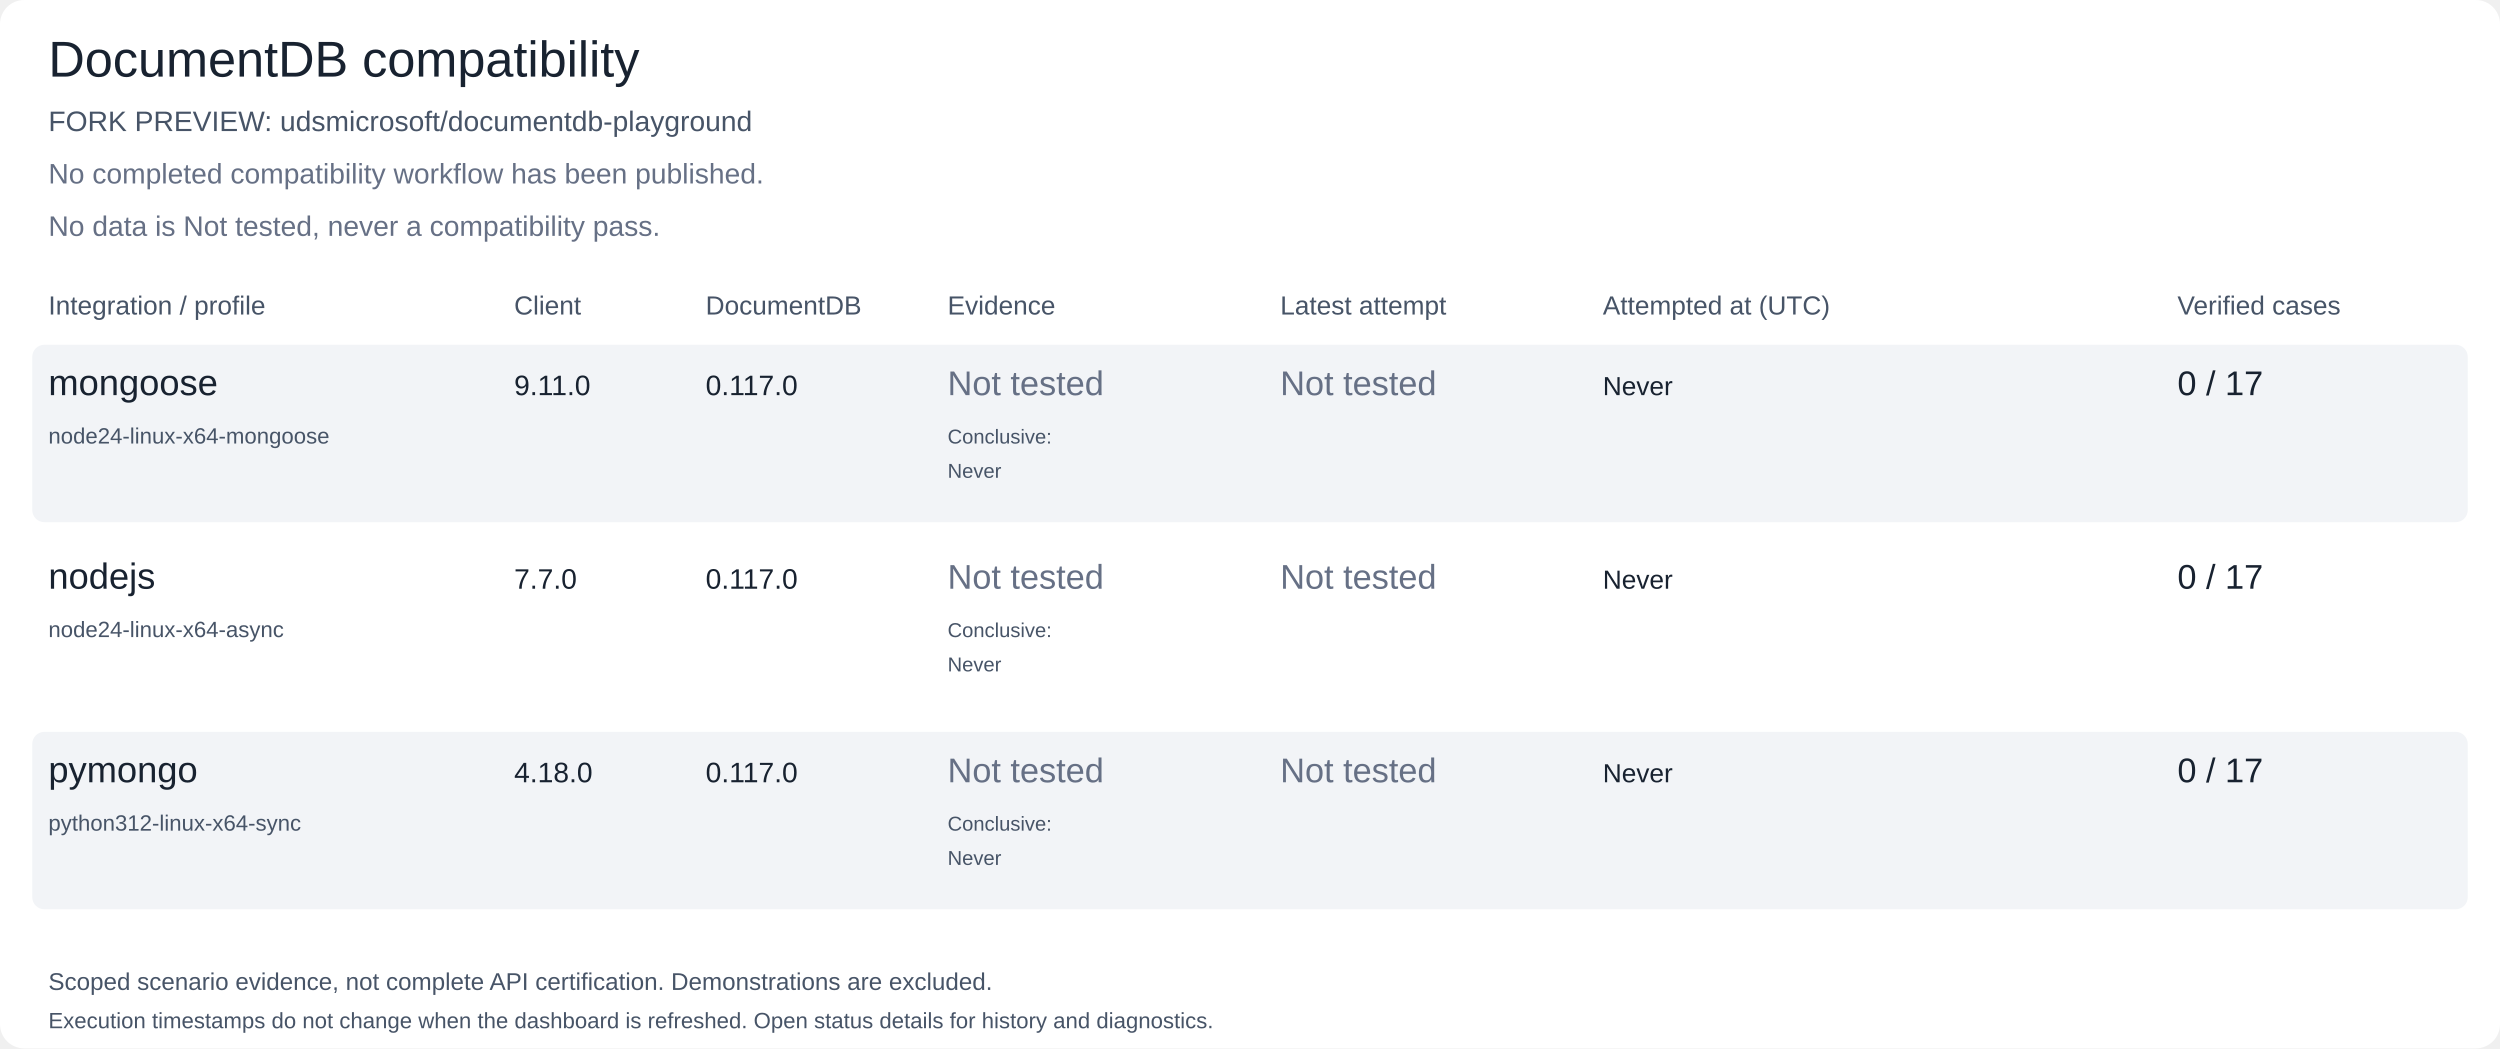
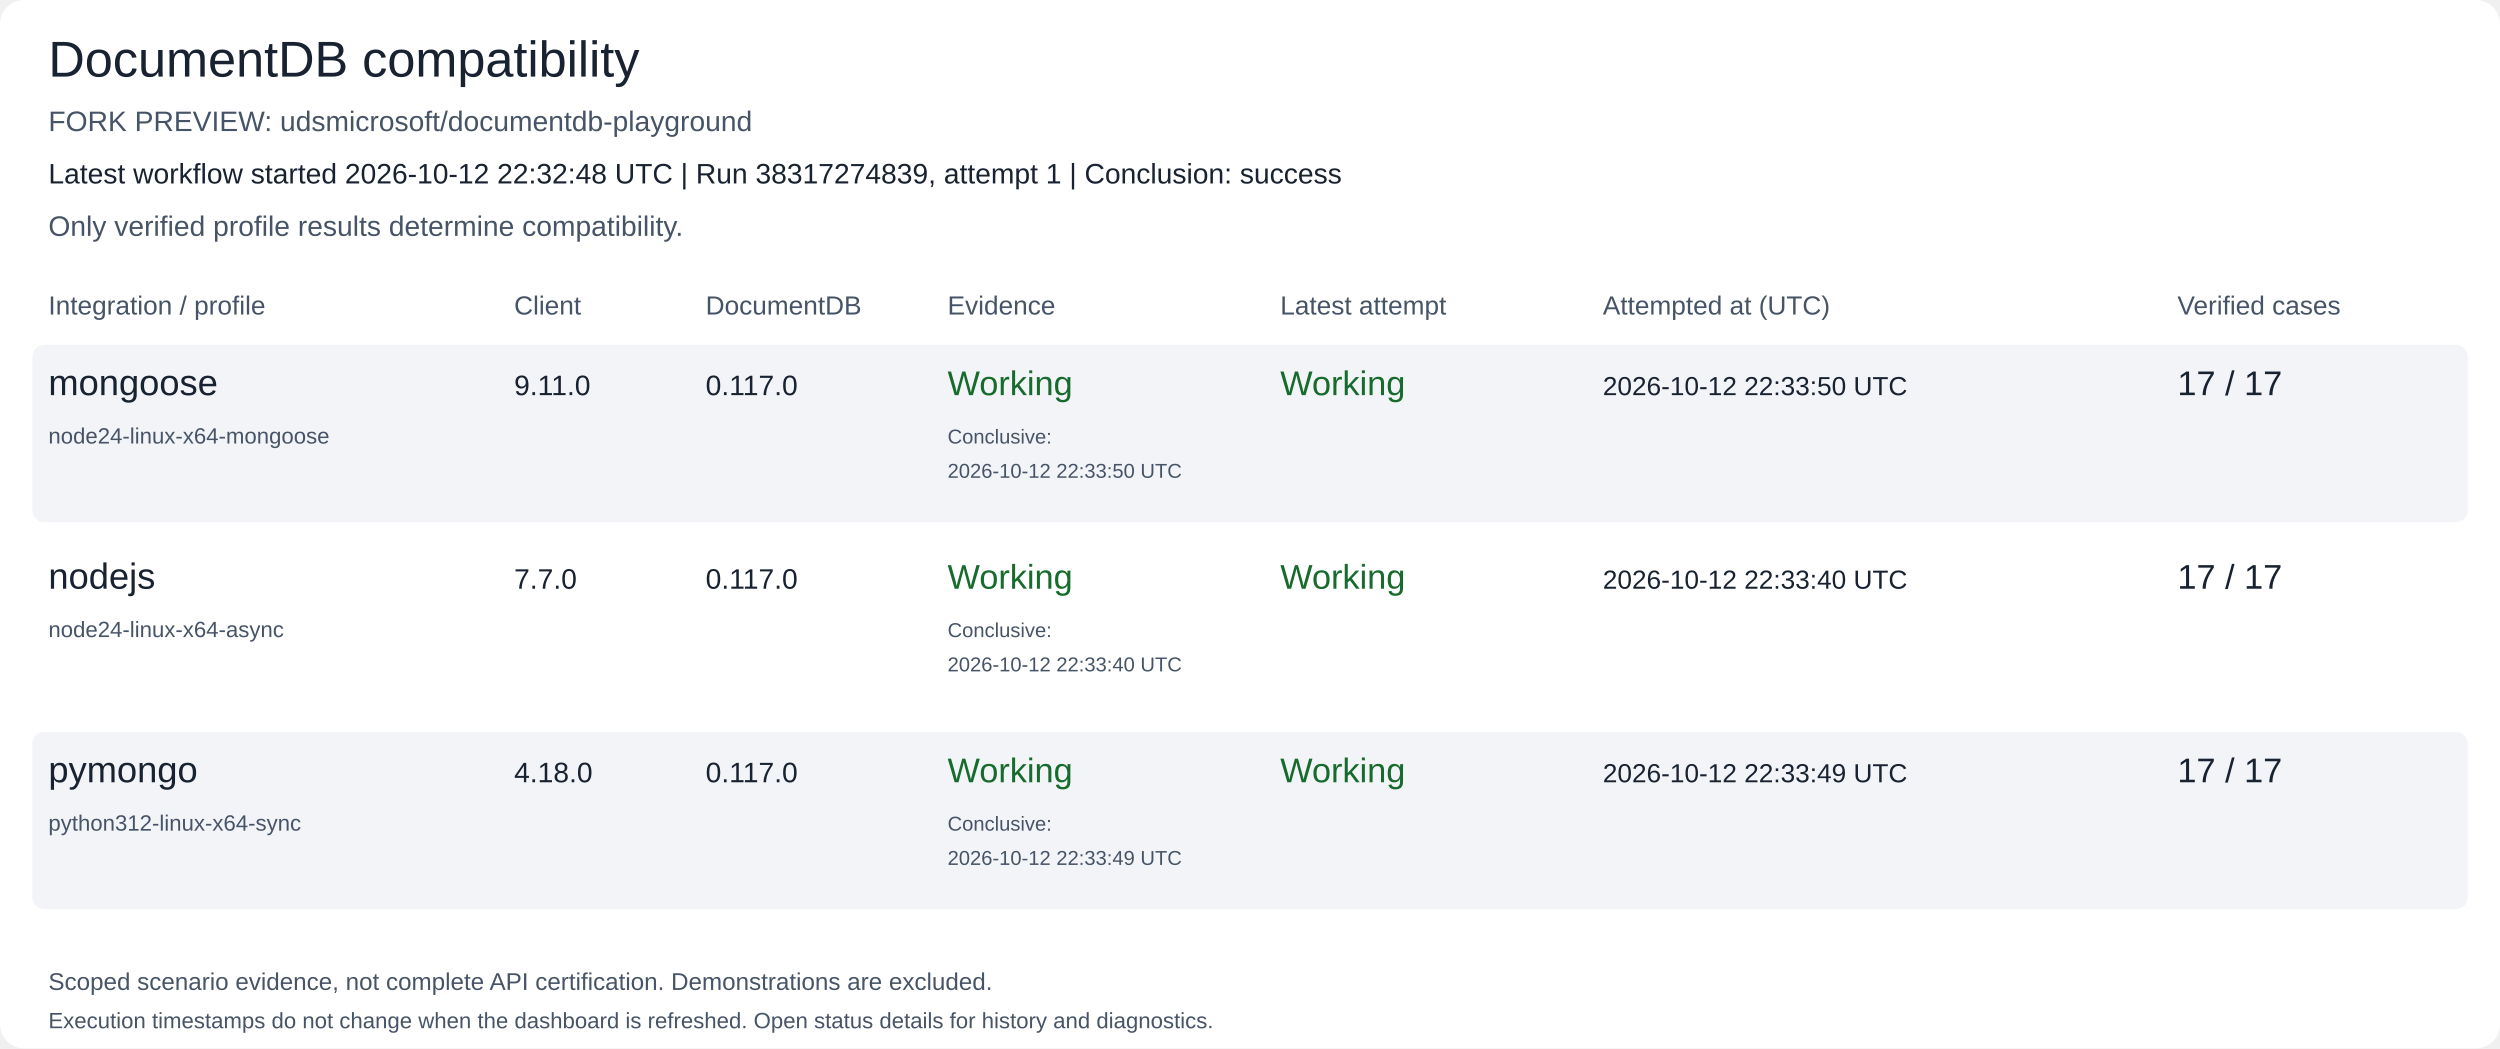
<svg xmlns="http://www.w3.org/2000/svg" width="1240" height="520" viewBox="0 0 1240 520" role="img" aria-labelledby="title description">
  <rect width="1240" height="520" rx="12" fill="#ffffff" />
  <text x="24" y="38" font-family="Arial, Helvetica, sans-serif" font-size="25" fill="#182230">DocumentDB compatibility</text>
  <text x="24" y="65" font-family="Arial, Helvetica, sans-serif" font-size="14" fill="#475467">FORK PREVIEW: udsmicrosoft/documentdb-playground</text>
-   <text x="24" y="91" font-family="Arial, Helvetica, sans-serif" font-size="14" fill="#667085">No completed compatibility workflow has been published.</text>
-   <text x="24" y="117" font-family="Arial, Helvetica, sans-serif" font-size="14" fill="#667085">No data is Not tested, never a compatibility pass.</text>
+   <text x="24" y="91" font-family="Arial, Helvetica, sans-serif" font-size="14" fill="#182230">Latest workflow started 2026-10-12 22:32:48 UTC | Run 38317274839, attempt 1 | Conclusion: success</text>
+   <text x="24" y="117" font-family="Arial, Helvetica, sans-serif" font-size="14" fill="#475467">Only verified profile results determine compatibility.</text>
  <text x="24" y="156" font-family="Arial, Helvetica, sans-serif" font-size="13" fill="#475467">Integration / profile</text>
  <text x="255" y="156" font-family="Arial, Helvetica, sans-serif" font-size="13" fill="#475467">Client</text>
  <text x="350" y="156" font-family="Arial, Helvetica, sans-serif" font-size="13" fill="#475467">DocumentDB</text>
  <text x="470" y="156" font-family="Arial, Helvetica, sans-serif" font-size="13" fill="#475467">Evidence</text>
  <text x="635" y="156" font-family="Arial, Helvetica, sans-serif" font-size="13" fill="#475467">Latest attempt</text>
  <text x="795" y="156" font-family="Arial, Helvetica, sans-serif" font-size="13" fill="#475467">Attempted at (UTC)</text>
  <text x="1080" y="156" font-family="Arial, Helvetica, sans-serif" font-size="13" fill="#475467">Verified cases</text>
  <rect x="16" y="171" width="1208" height="88" rx="6" fill="#f2f4f7" />
  <text x="24" y="196" font-family="Arial, Helvetica, sans-serif" font-size="18" fill="#182230">mongoose</text>
  <text x="24" y="220" font-family="Arial, Helvetica, sans-serif" font-size="11" fill="#475467">node24-linux-x64-mongoose</text>
  <text x="255" y="196" font-family="Arial, Helvetica, sans-serif" font-size="14" fill="#182230">9.11.0</text>
  <text x="350" y="196" font-family="Arial, Helvetica, sans-serif" font-size="14" fill="#182230">0.117.0</text>
-   <text x="470" y="196" font-family="Arial, Helvetica, sans-serif" font-size="17" fill="#667085">Not tested</text>
+   <text x="470" y="196" font-family="Arial, Helvetica, sans-serif" font-size="17" fill="#176b2c">Working</text>
  <text x="470" y="220" font-family="Arial, Helvetica, sans-serif" font-size="10" fill="#475467">Conclusive:</text>
-   <text x="470" y="237" font-family="Arial, Helvetica, sans-serif" font-size="10" fill="#475467">Never</text>
-   <text x="635" y="196" font-family="Arial, Helvetica, sans-serif" font-size="17" fill="#667085">Not tested</text>
-   <text x="795" y="196" font-family="Arial, Helvetica, sans-serif" font-size="13" fill="#182230">Never</text>
-   <text x="1080" y="196" font-family="Arial, Helvetica, sans-serif" font-size="17" fill="#182230">0 / 17</text>
+   <text x="470" y="237" font-family="Arial, Helvetica, sans-serif" font-size="10" fill="#475467">2026-10-12 22:33:50 UTC</text>
+   <text x="635" y="196" font-family="Arial, Helvetica, sans-serif" font-size="17" fill="#176b2c">Working</text>
+   <text x="795" y="196" font-family="Arial, Helvetica, sans-serif" font-size="13" fill="#182230">2026-10-12 22:33:50 UTC</text>
+   <text x="1080" y="196" font-family="Arial, Helvetica, sans-serif" font-size="17" fill="#182230">17 / 17</text>
  <rect x="16" y="267" width="1208" height="88" rx="6" fill="#ffffff" />
  <text x="24" y="292" font-family="Arial, Helvetica, sans-serif" font-size="18" fill="#182230">nodejs</text>
  <text x="24" y="316" font-family="Arial, Helvetica, sans-serif" font-size="11" fill="#475467">node24-linux-x64-async</text>
  <text x="255" y="292" font-family="Arial, Helvetica, sans-serif" font-size="14" fill="#182230">7.7.0</text>
  <text x="350" y="292" font-family="Arial, Helvetica, sans-serif" font-size="14" fill="#182230">0.117.0</text>
-   <text x="470" y="292" font-family="Arial, Helvetica, sans-serif" font-size="17" fill="#667085">Not tested</text>
+   <text x="470" y="292" font-family="Arial, Helvetica, sans-serif" font-size="17" fill="#176b2c">Working</text>
  <text x="470" y="316" font-family="Arial, Helvetica, sans-serif" font-size="10" fill="#475467">Conclusive:</text>
-   <text x="470" y="333" font-family="Arial, Helvetica, sans-serif" font-size="10" fill="#475467">Never</text>
-   <text x="635" y="292" font-family="Arial, Helvetica, sans-serif" font-size="17" fill="#667085">Not tested</text>
-   <text x="795" y="292" font-family="Arial, Helvetica, sans-serif" font-size="13" fill="#182230">Never</text>
-   <text x="1080" y="292" font-family="Arial, Helvetica, sans-serif" font-size="17" fill="#182230">0 / 17</text>
+   <text x="470" y="333" font-family="Arial, Helvetica, sans-serif" font-size="10" fill="#475467">2026-10-12 22:33:40 UTC</text>
+   <text x="635" y="292" font-family="Arial, Helvetica, sans-serif" font-size="17" fill="#176b2c">Working</text>
+   <text x="795" y="292" font-family="Arial, Helvetica, sans-serif" font-size="13" fill="#182230">2026-10-12 22:33:40 UTC</text>
+   <text x="1080" y="292" font-family="Arial, Helvetica, sans-serif" font-size="17" fill="#182230">17 / 17</text>
  <rect x="16" y="363" width="1208" height="88" rx="6" fill="#f2f4f7" />
  <text x="24" y="388" font-family="Arial, Helvetica, sans-serif" font-size="18" fill="#182230">pymongo</text>
  <text x="24" y="412" font-family="Arial, Helvetica, sans-serif" font-size="11" fill="#475467">python312-linux-x64-sync</text>
  <text x="255" y="388" font-family="Arial, Helvetica, sans-serif" font-size="14" fill="#182230">4.18.0</text>
  <text x="350" y="388" font-family="Arial, Helvetica, sans-serif" font-size="14" fill="#182230">0.117.0</text>
-   <text x="470" y="388" font-family="Arial, Helvetica, sans-serif" font-size="17" fill="#667085">Not tested</text>
+   <text x="470" y="388" font-family="Arial, Helvetica, sans-serif" font-size="17" fill="#176b2c">Working</text>
  <text x="470" y="412" font-family="Arial, Helvetica, sans-serif" font-size="10" fill="#475467">Conclusive:</text>
-   <text x="470" y="429" font-family="Arial, Helvetica, sans-serif" font-size="10" fill="#475467">Never</text>
-   <text x="635" y="388" font-family="Arial, Helvetica, sans-serif" font-size="17" fill="#667085">Not tested</text>
-   <text x="795" y="388" font-family="Arial, Helvetica, sans-serif" font-size="13" fill="#182230">Never</text>
-   <text x="1080" y="388" font-family="Arial, Helvetica, sans-serif" font-size="17" fill="#182230">0 / 17</text>
+   <text x="470" y="429" font-family="Arial, Helvetica, sans-serif" font-size="10" fill="#475467">2026-10-12 22:33:49 UTC</text>
+   <text x="635" y="388" font-family="Arial, Helvetica, sans-serif" font-size="17" fill="#176b2c">Working</text>
+   <text x="795" y="388" font-family="Arial, Helvetica, sans-serif" font-size="13" fill="#182230">2026-10-12 22:33:49 UTC</text>
+   <text x="1080" y="388" font-family="Arial, Helvetica, sans-serif" font-size="17" fill="#182230">17 / 17</text>
  <text x="24" y="491" font-family="Arial, Helvetica, sans-serif" font-size="12" fill="#475467">Scoped scenario evidence, not complete API certification. Demonstrations are excluded.</text>
  <text x="24" y="510" font-family="Arial, Helvetica, sans-serif" font-size="11" fill="#475467">Execution timestamps do not change when the dashboard is refreshed. Open status details for history and diagnostics.</text>
</svg>
